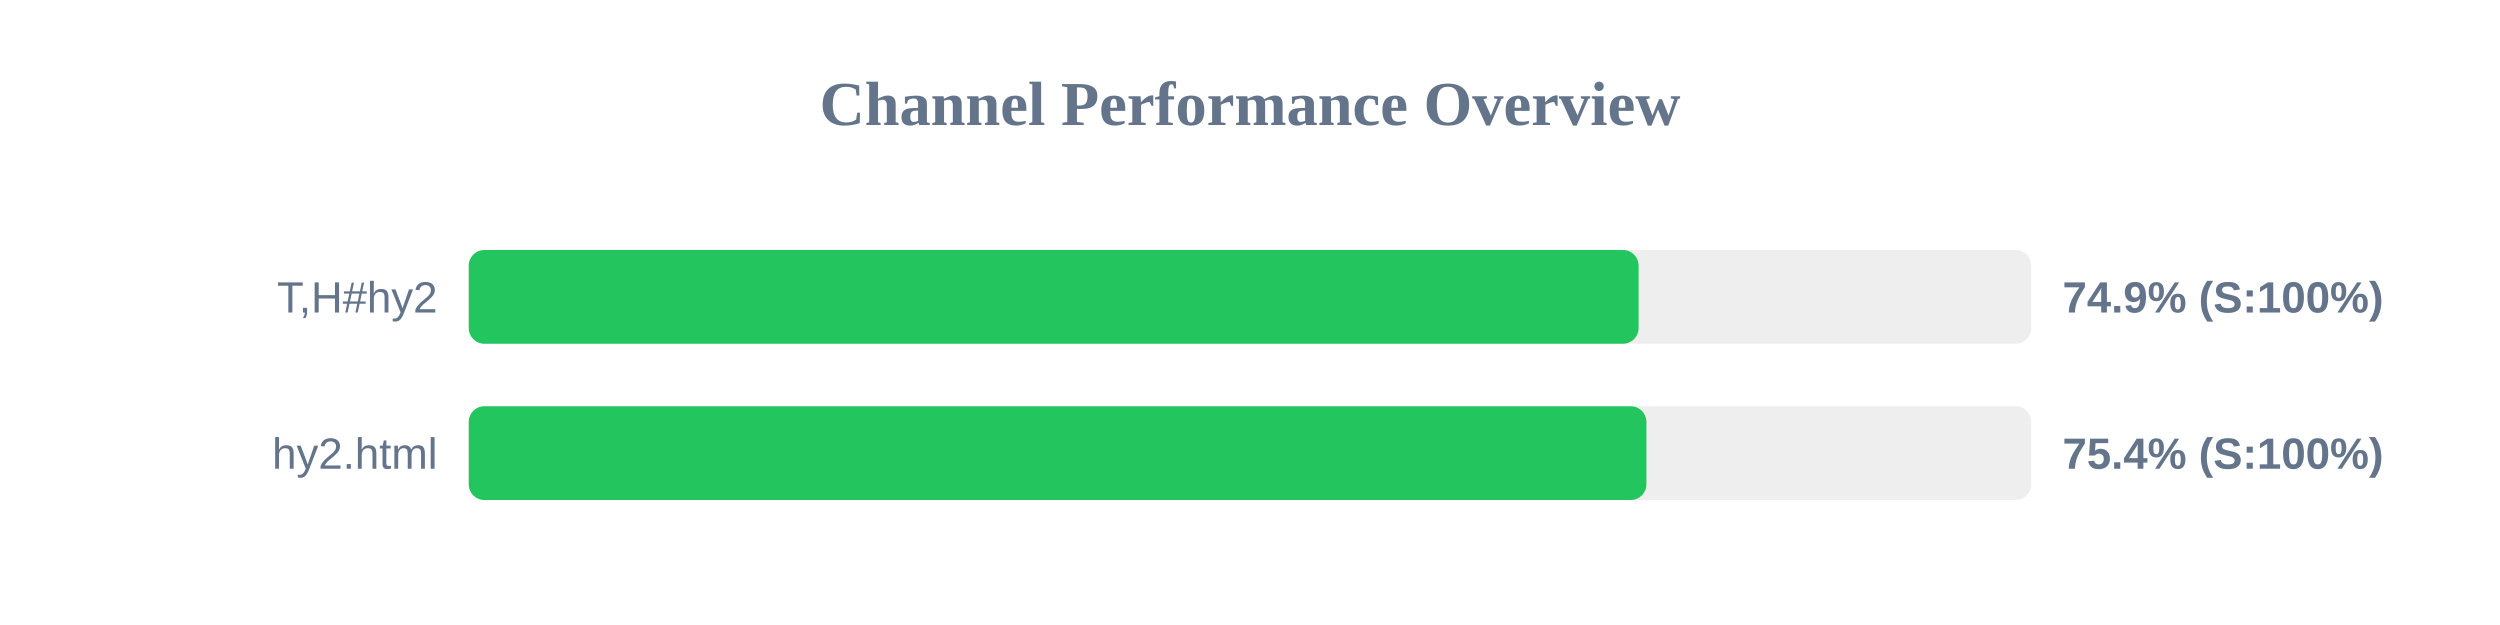
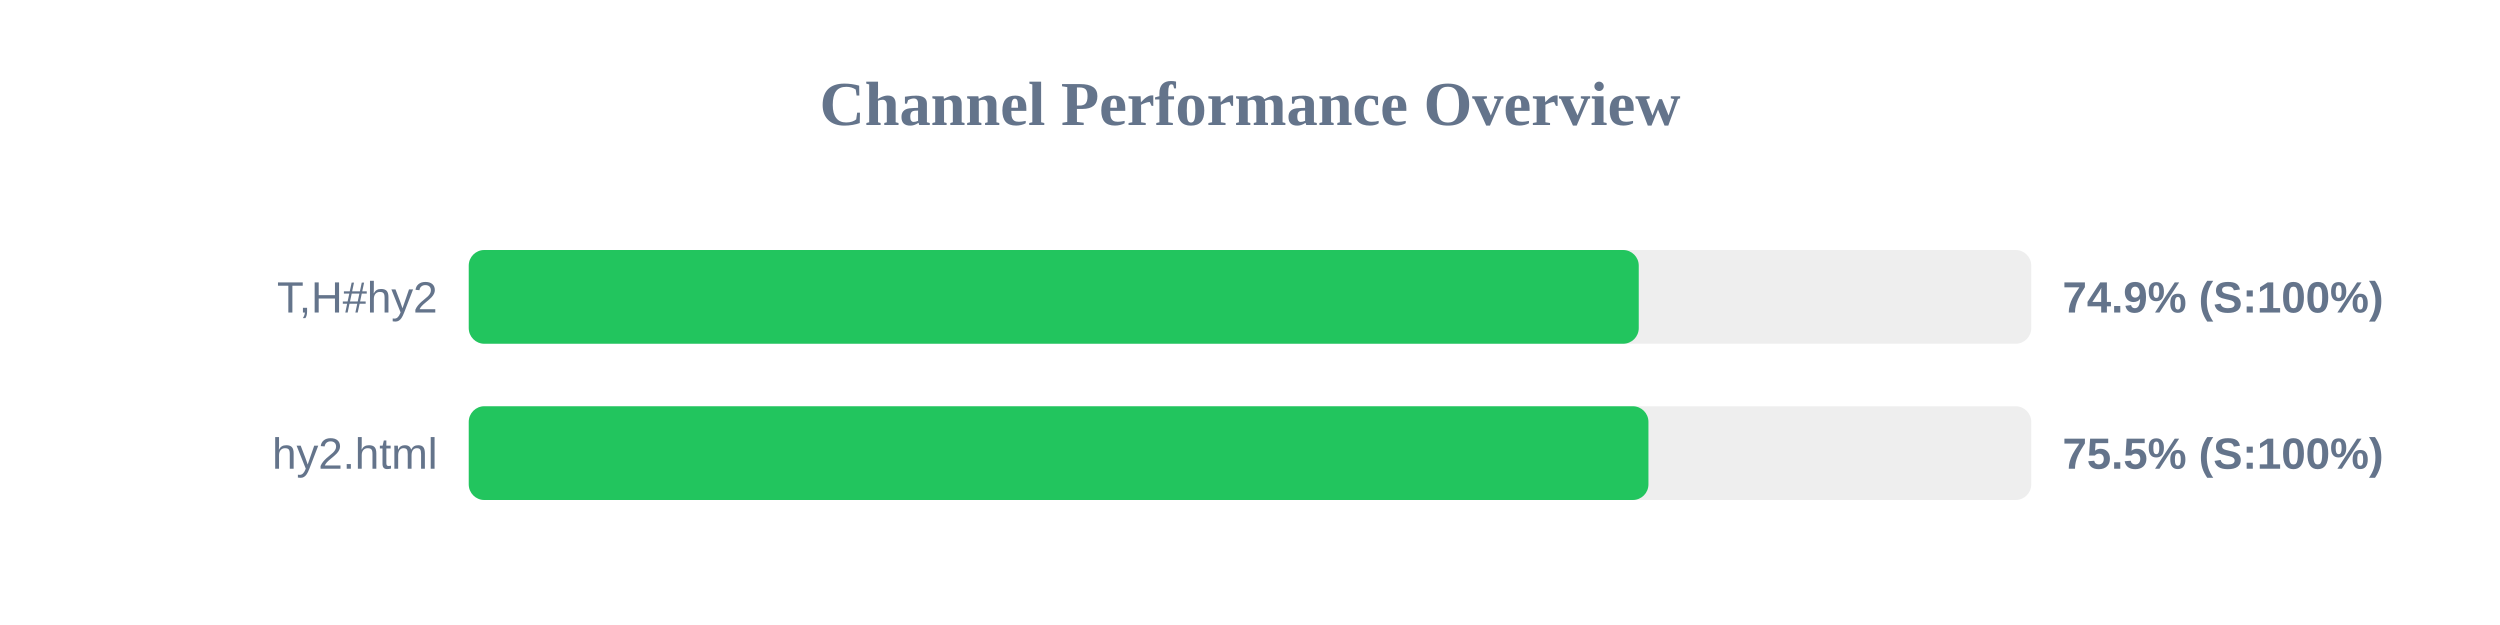
<svg xmlns="http://www.w3.org/2000/svg" width="800" height="200" version="1.1">
  <style>
        .row { font: 14px Arial; fill: #64748b; }
        .score { font: bold 14px Arial; fill: #64748b; }
    </style>
  <text x="400" y="40" text-anchor="middle" font-size="20px" font-weight="bold" fill="#64748b">Channel Performance Overview</text>
  <rect x="150" y="80" width="500" height="30" fill="#eee" rx="5" />
-   <rect x="150" y="80" width="374.35" height="30" fill="#22c55e" rx="5" />
+   <rect x="150" y="80" width="374.4" height="30" fill="#22c55e" rx="5" />
  <text x="140" y="100" text-anchor="end" class="row">T,H#hy2</text>
  <text x="660" y="100" text-anchor="start" class="score">74.9% (S:100%)</text>
  <rect x="150" y="130" width="500" height="30" fill="#eee" rx="5" />
-   <rect x="150" y="130" width="376.85" height="30" fill="#22c55e" rx="5" />
+   <rect x="150" y="130" width="377.5" height="30" fill="#22c55e" rx="5" />
  <text x="140" y="150" text-anchor="end" class="row">hy2.html</text>
-   <text x="660" y="150" text-anchor="start" class="score">75.4% (S:100%)</text>
+   <text x="660" y="150" text-anchor="start" class="score">75.5% (S:100%)</text>
</svg>
